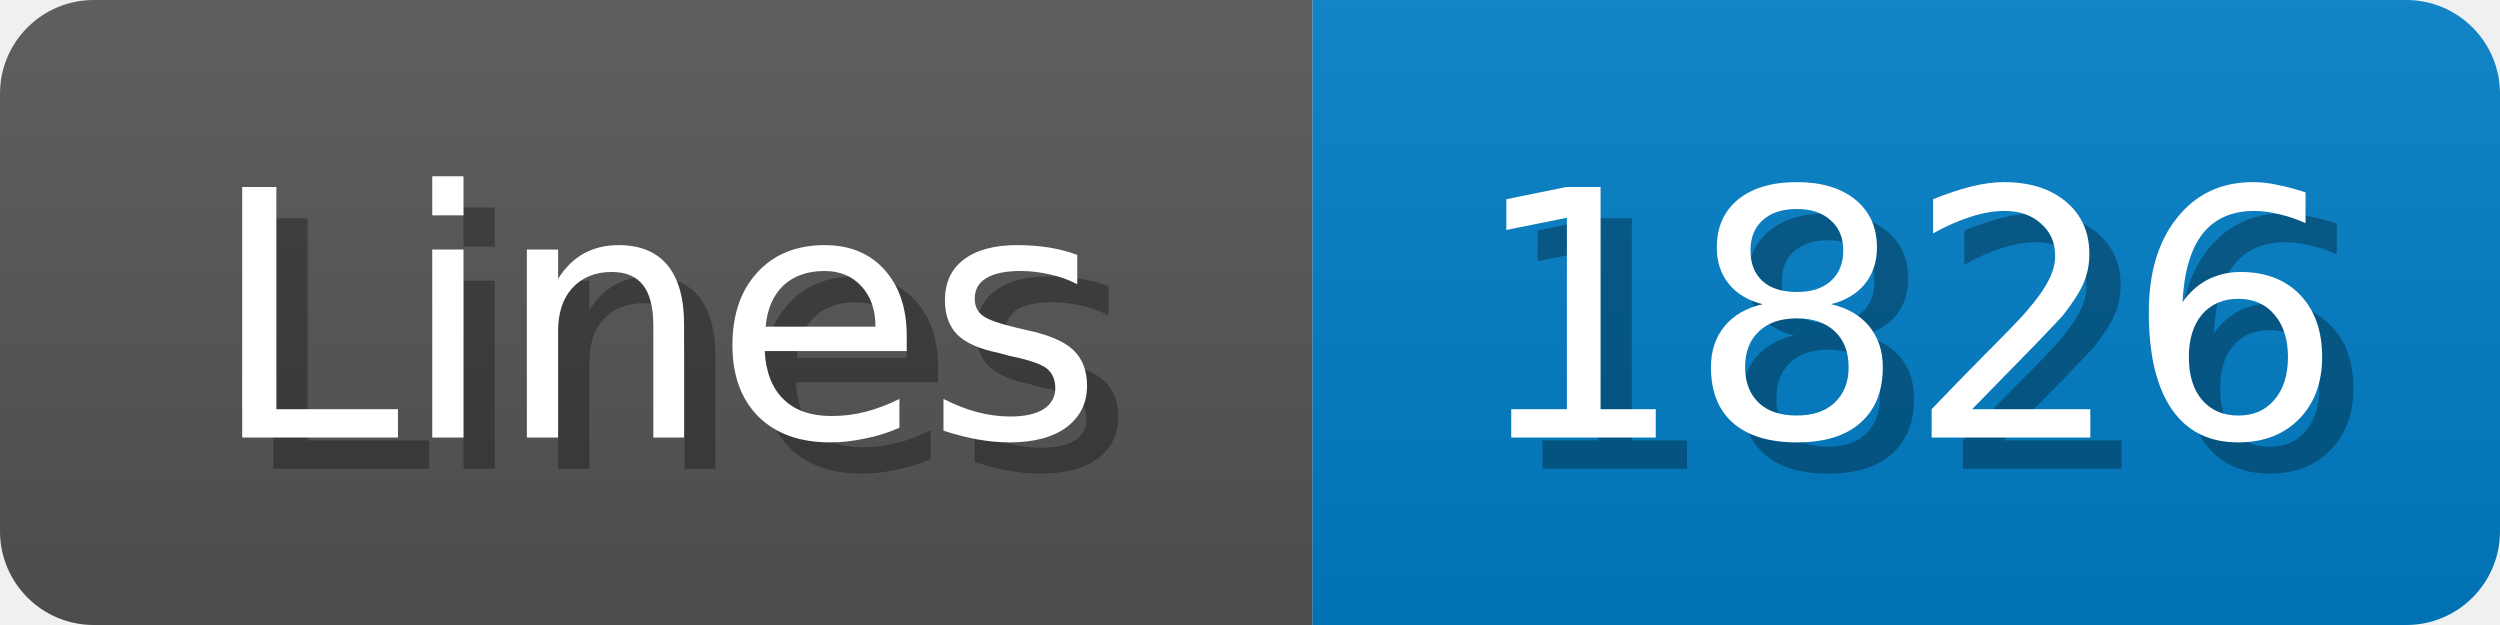
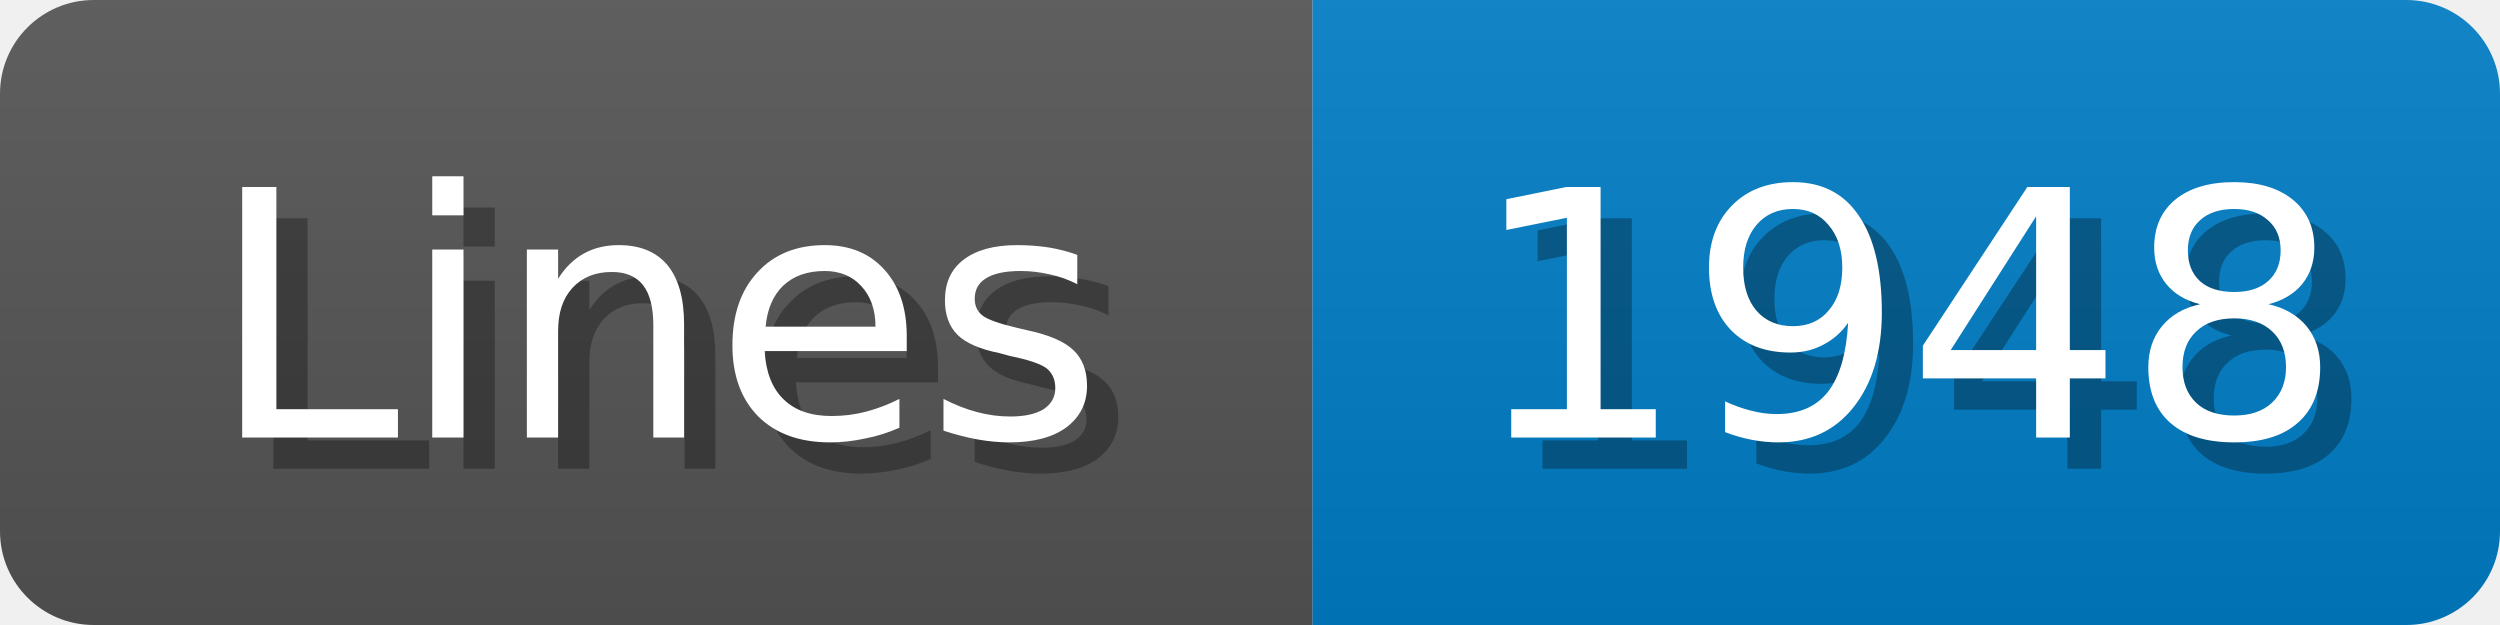
<svg xmlns="http://www.w3.org/2000/svg" width="80" height="20">
  <linearGradient id="b" x2="0" y2="100%">
    <stop offset="0" stop-color="#bbb" stop-opacity=".1" />
    <stop offset="1" stop-opacity=".1" />
  </linearGradient>
  <mask id="anybadge_1">
    <rect width="80" height="20" rx="3" fill="#fff" />
  </mask>
  <g mask="url(#anybadge_1)">
    <path fill="#555" d="M0 0h42v20H0z" />
    <path fill="#007ec6" d="M42 0h38v20H42z" />
    <path fill="url(#b)" d="M0 0h80v20H0z" />
  </g>
  <g fill="#fff" text-anchor="middle" font-family="DejaVu Sans,Verdana,Geneva,sans-serif" font-size="11">
    <text x="22.0" y="15" fill="#010101" fill-opacity=".3">Lines</text>
    <text x="21.0" y="14">Lines</text>
  </g>
  <g fill="#fff" text-anchor="middle" font-family="DejaVu Sans,Verdana,Geneva,sans-serif" font-size="11">
-     <text x="62.0" y="15" fill="#010101" fill-opacity=".3">1826</text>
-     <text x="61.0" y="14">1826</text>
+     <text x="62.0" y="15" fill="#010101" fill-opacity=".3">1948</text>
+     <text x="61.0" y="14">1948</text>
  </g>
</svg>
